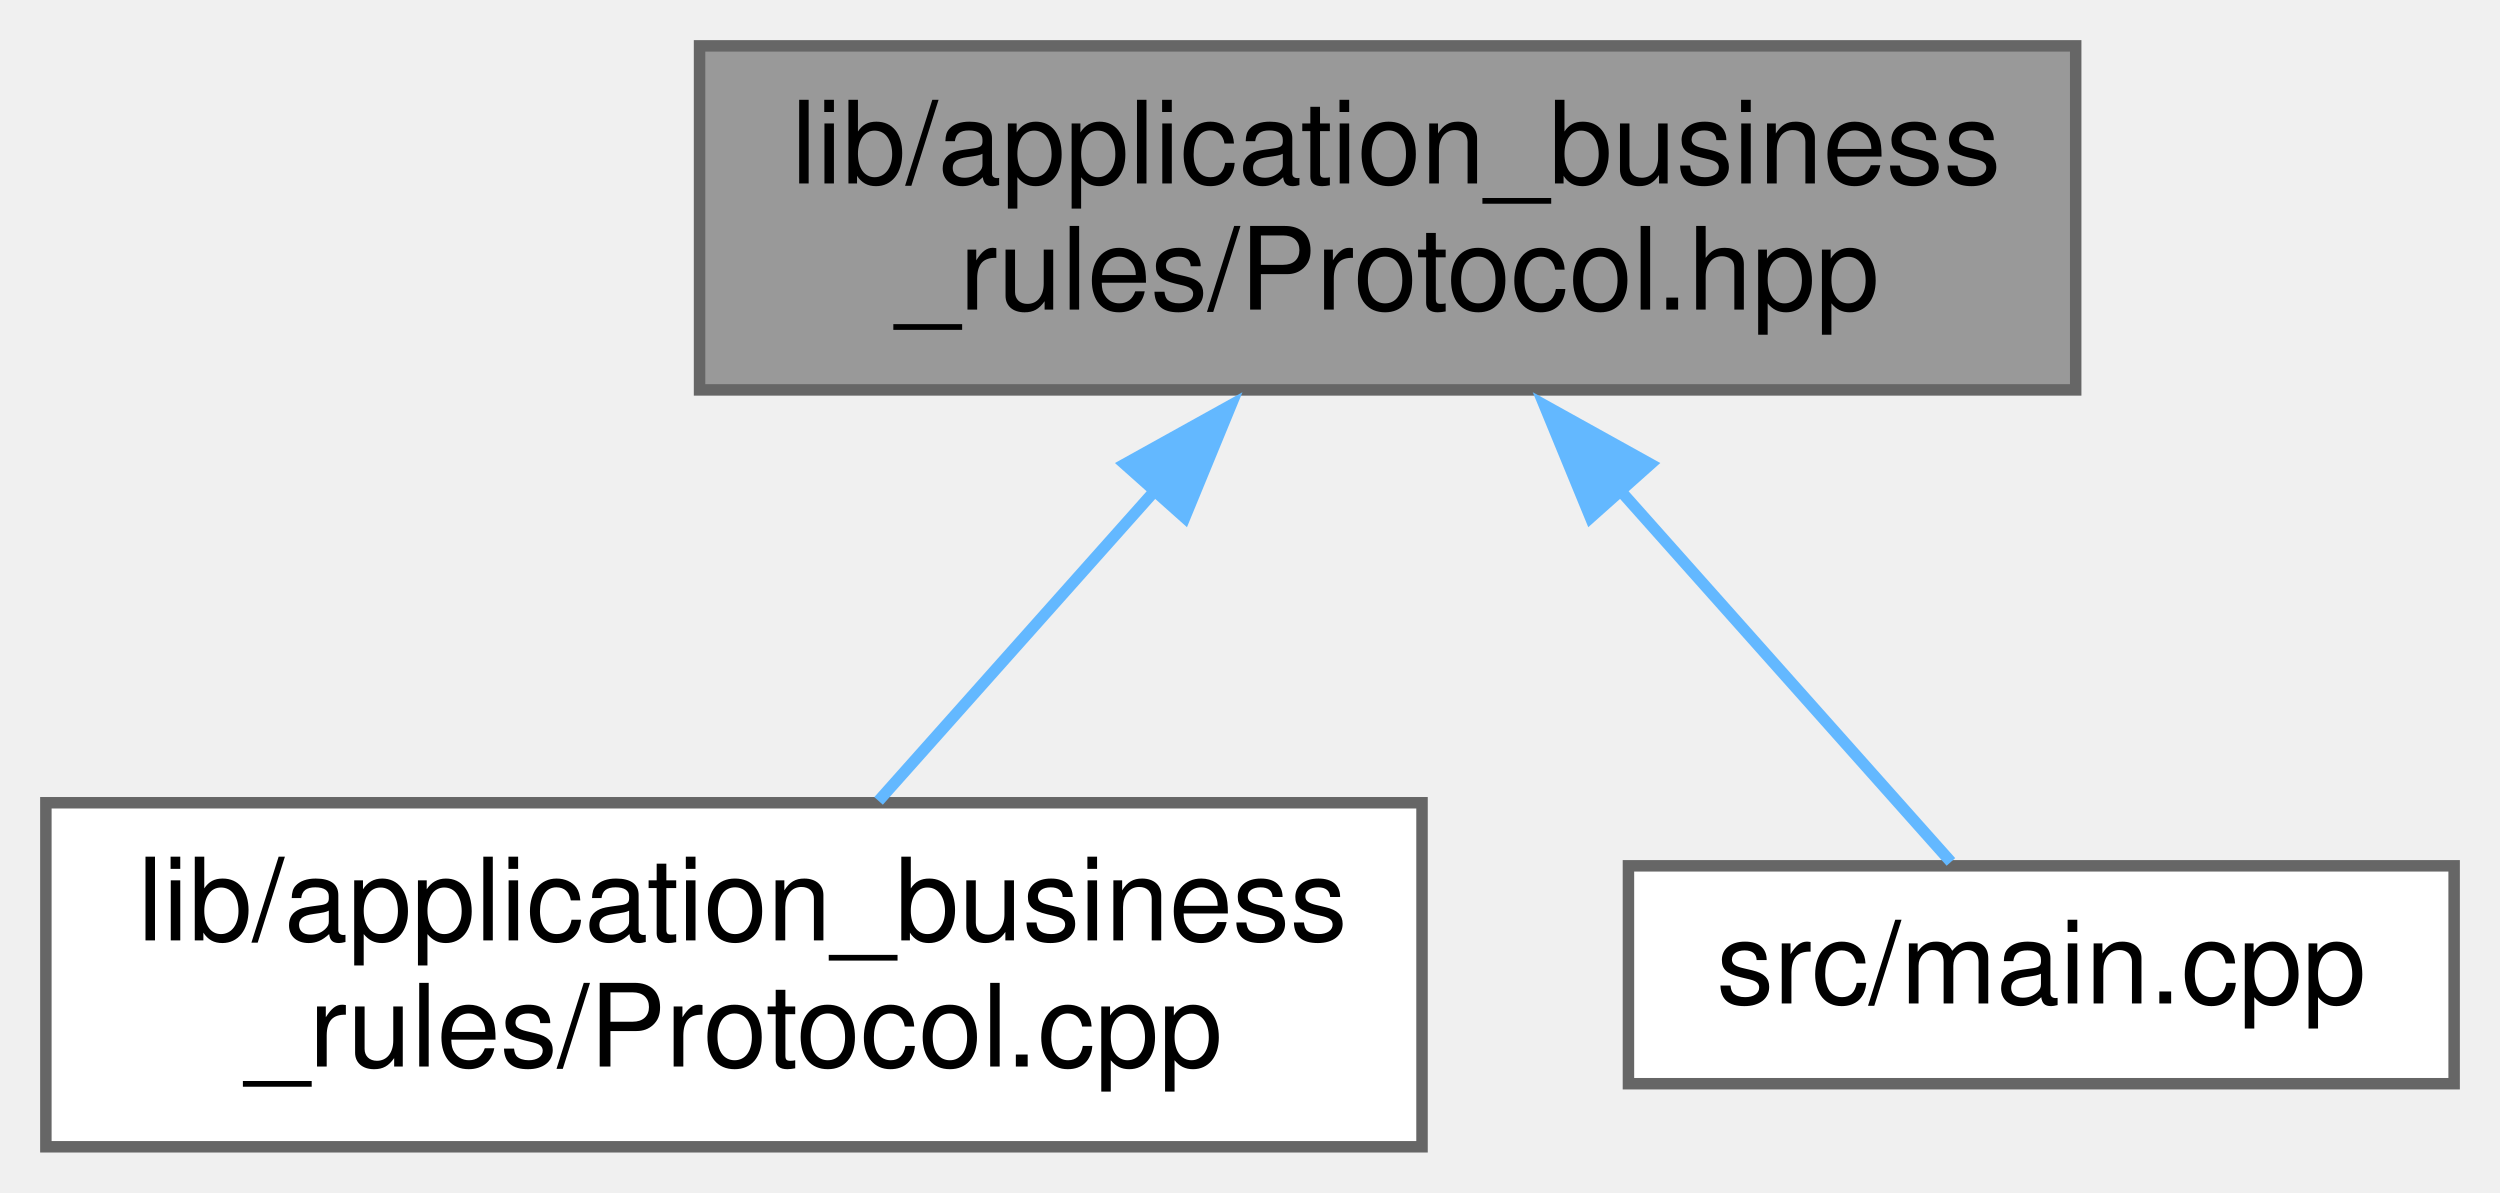
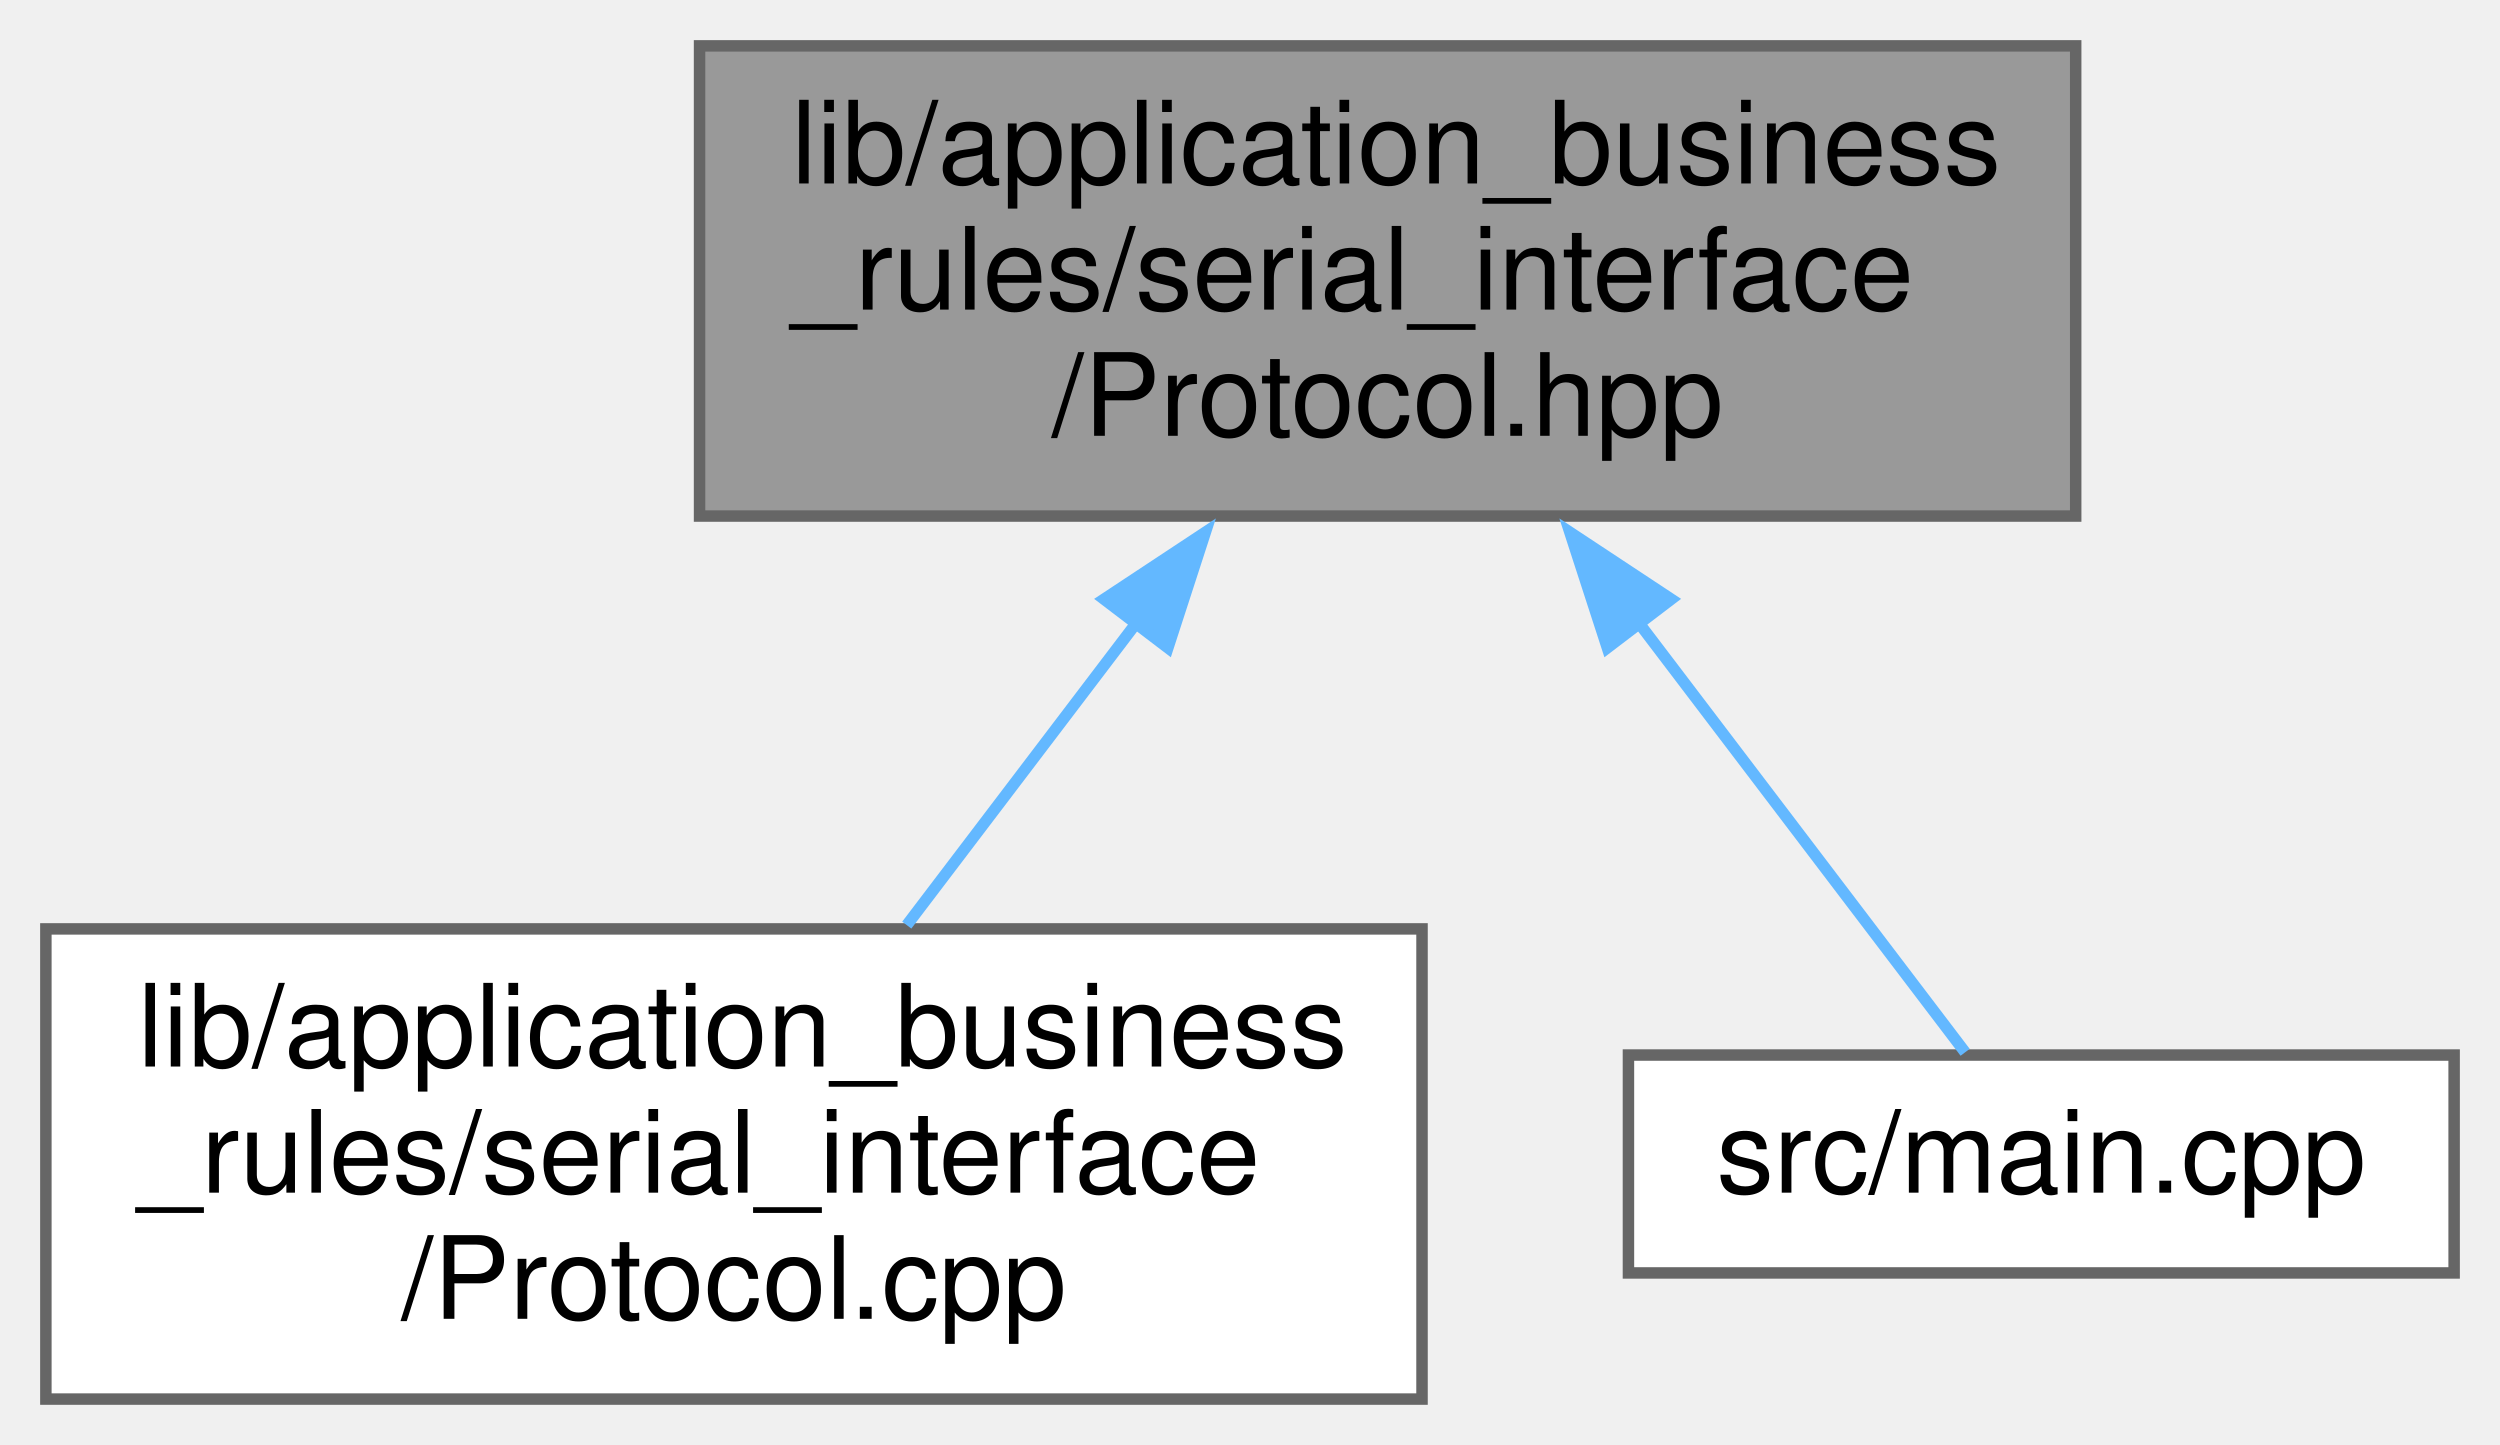
- <svg xmlns="http://www.w3.org/2000/svg" xmlns:xlink="http://www.w3.org/1999/xlink" width="218pt" height="104pt" viewBox="0.00 0.00 218.00 104.00">
-   <g id="graph0" class="graph" transform="scale(1 1) rotate(0) translate(4 100)">
+ <svg xmlns="http://www.w3.org/2000/svg" xmlns:xlink="http://www.w3.org/1999/xlink" width="218pt" height="126pt" viewBox="0.00 0.00 218.00 126.00">
+   <g id="graph0" class="graph" transform="scale(1 1) rotate(0) translate(4 122)">
    <g id="node1" class="node">
      <g id="a_node1">
        <a xlink:title=" ">
-           <polygon fill="#999999" stroke="#666666" points="177,-96 57,-96 57,-66 177,-66 177,-96" />
-           <text text-anchor="start" x="65" y="-84" font-family="Helvetica,sans-Serif" font-size="10.00">lib/application_business</text>
-           <text text-anchor="middle" x="117" y="-73" font-family="Helvetica,sans-Serif" font-size="10.00">_rules/Protocol.hpp</text>
+           <polygon fill="#999999" stroke="#666666" points="177,-118 57,-118 57,-77 177,-77 177,-118" />
+           <text text-anchor="start" x="65" y="-106" font-family="Helvetica,sans-Serif" font-size="10.00">lib/application_business</text>
+           <text text-anchor="start" x="65" y="-95" font-family="Helvetica,sans-Serif" font-size="10.00">_rules/serial_interface</text>
+           <text text-anchor="middle" x="117" y="-84" font-family="Helvetica,sans-Serif" font-size="10.00">/Protocol.hpp</text>
        </a>
      </g>
    </g>
    <g id="node2" class="node">
      <g id="a_node2">
        <a xlink:href="Protocol_8cpp.xhtml" target="_top" xlink:title=" ">
-           <polygon fill="white" stroke="#666666" points="120,-30 0,-30 0,0 120,0 120,-30" />
-           <text text-anchor="start" x="8" y="-18" font-family="Helvetica,sans-Serif" font-size="10.00">lib/application_business</text>
-           <text text-anchor="middle" x="60" y="-7" font-family="Helvetica,sans-Serif" font-size="10.00">_rules/Protocol.cpp</text>
+           <polygon fill="white" stroke="#666666" points="120,-41 0,-41 0,0 120,0 120,-41" />
+           <text text-anchor="start" x="8" y="-29" font-family="Helvetica,sans-Serif" font-size="10.00">lib/application_business</text>
+           <text text-anchor="start" x="8" y="-18" font-family="Helvetica,sans-Serif" font-size="10.00">_rules/serial_interface</text>
+           <text text-anchor="middle" x="60" y="-7" font-family="Helvetica,sans-Serif" font-size="10.00">/Protocol.cpp</text>
        </a>
      </g>
    </g>
    <g id="edge1" class="edge">
-       <path fill="none" stroke="#63b8ff" d="M96.73,-57.24C88.69,-48.21 79.69,-38.11 72.61,-30.16" />
-       <polygon fill="#63b8ff" stroke="#63b8ff" points="94.08,-59.53 103.34,-64.67 99.31,-54.87 94.08,-59.53" />
+       <path fill="none" stroke="#63b8ff" d="M95.26,-67.9C88.53,-59.04 81.25,-49.47 75.07,-41.33" />
+       <polygon fill="#63b8ff" stroke="#63b8ff" points="92.27,-69.75 101.11,-75.59 97.84,-65.51 92.27,-69.75" />
    </g>
    <g id="node3" class="node">
      <g id="a_node3">
        <a xlink:href="main_8cpp.xhtml" target="_top" xlink:title=" ">
-           <polygon fill="white" stroke="#666666" points="210,-24.5 138,-24.5 138,-5.5 210,-5.5 210,-24.5" />
-           <text text-anchor="middle" x="174" y="-12.5" font-family="Helvetica,sans-Serif" font-size="10.00">src/main.cpp</text>
+           <polygon fill="white" stroke="#666666" points="210,-30 138,-30 138,-11 210,-11 210,-30" />
+           <text text-anchor="middle" x="174" y="-18" font-family="Helvetica,sans-Serif" font-size="10.00">src/main.cpp</text>
        </a>
      </g>
    </g>
    <g id="edge2" class="edge">
-       <path fill="none" stroke="#63b8ff" d="M137.24,-57.28C147.22,-46.07 158.69,-33.19 166.12,-24.84" />
-       <polygon fill="#63b8ff" stroke="#63b8ff" points="134.69,-54.87 130.66,-64.67 139.92,-59.53 134.69,-54.87" />
+       <path fill="none" stroke="#63b8ff" d="M138.77,-67.86C148.95,-54.46 160.36,-39.45 167.36,-30.24" />
+       <polygon fill="#63b8ff" stroke="#63b8ff" points="136.16,-65.51 132.89,-75.59 141.73,-69.75 136.16,-65.51" />
    </g>
  </g>
</svg>
